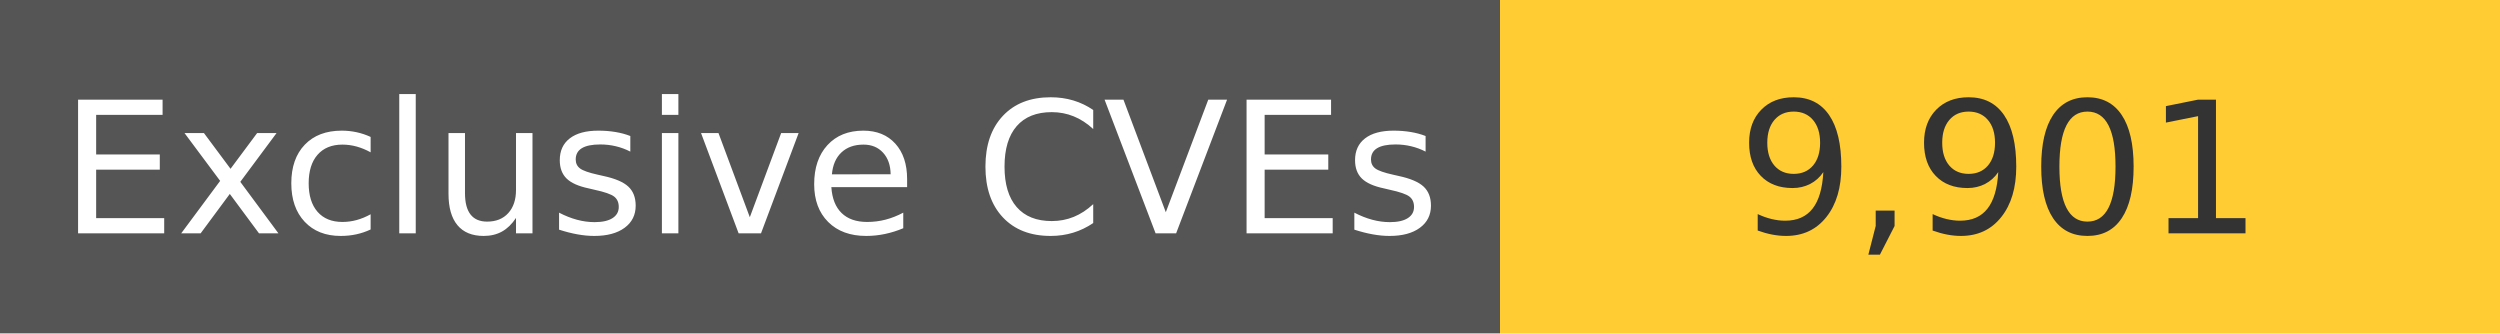
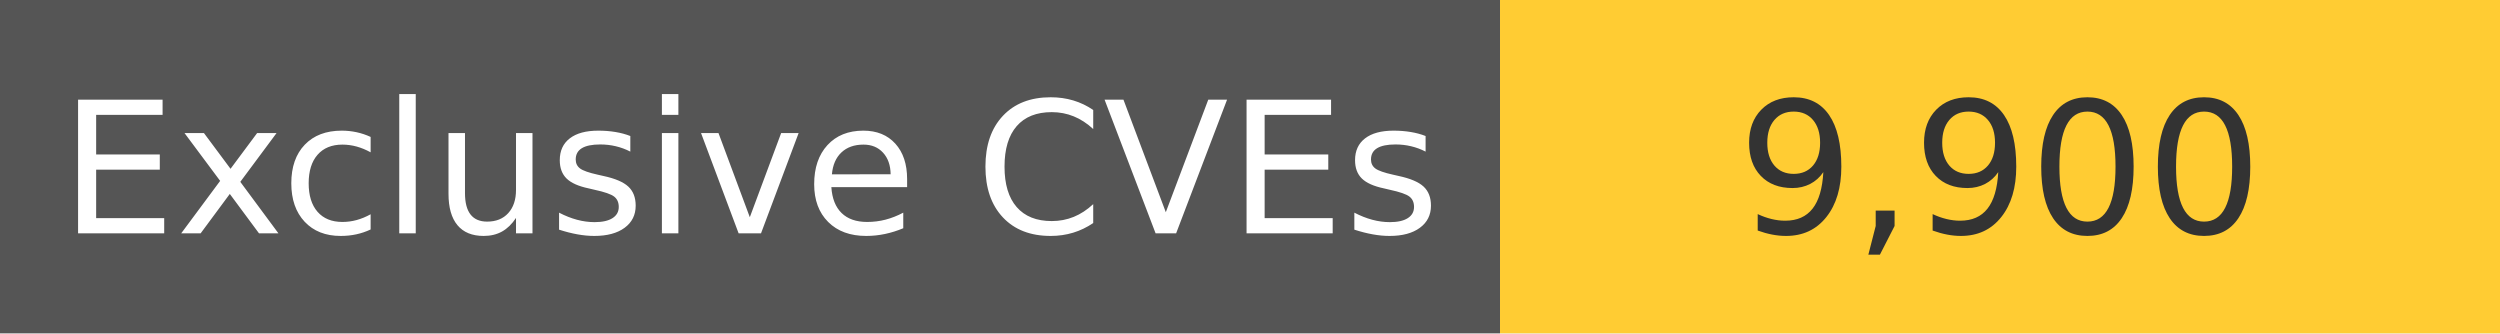
<svg xmlns="http://www.w3.org/2000/svg" width="150" height="20" role="img">
  <linearGradient id="s" x2="0" y2="100%">
    <stop offset="0" stop-color="#bbb" stop-opacity=".1" />
    <stop offset="1" stop-opacity=".1" />
  </linearGradient>
  <g>
    <rect width="90" height="20" fill="#555" />
    <rect x="90" width="267" height="20" fill="#ffcc33" />
  </g>
  <g fill="#fff" text-anchor="middle" font-family="Verdana,Geneva,DejaVu Sans,sans-serif" text-rendering="geometricPrecision" font-size="110">
    <text x="450" y="140" transform="scale(.1)" fill="#fff">
            Exclusive CVEs
        </text>
    <text x="1200" y="140" transform="scale(.1)" fill="#333">
-             9,901
+             9,900
        </text>
  </g>
</svg>
